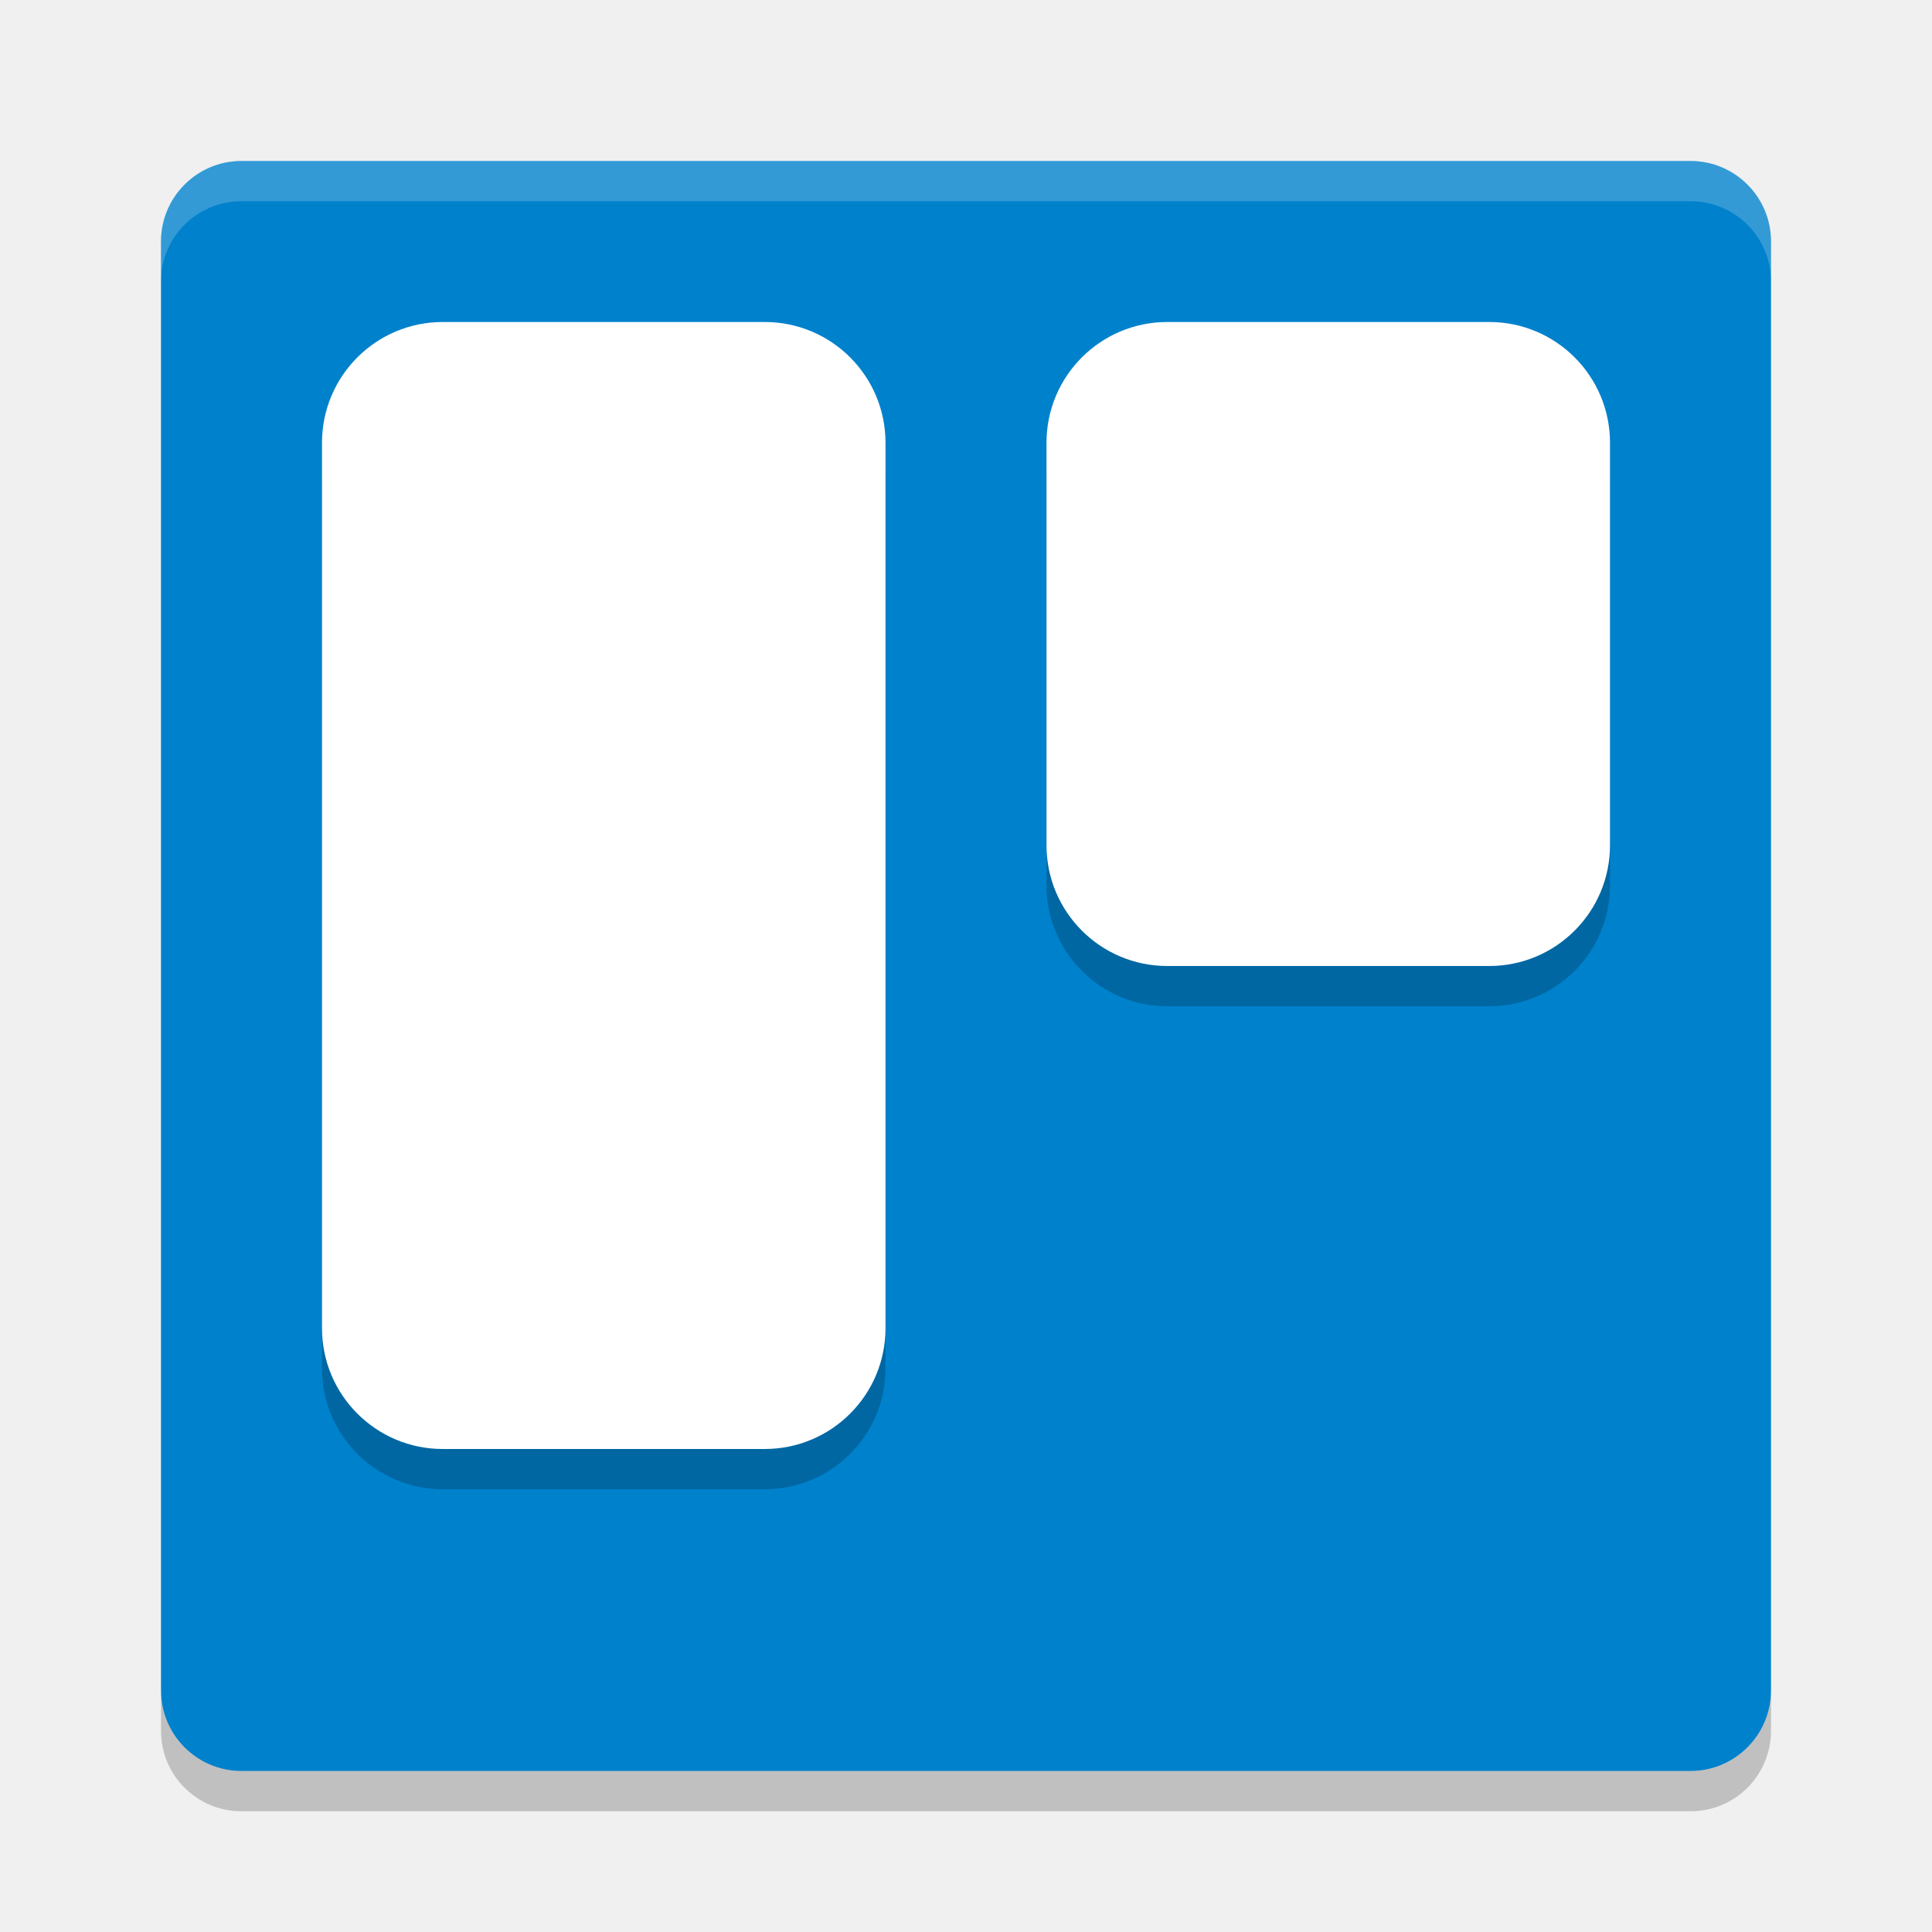
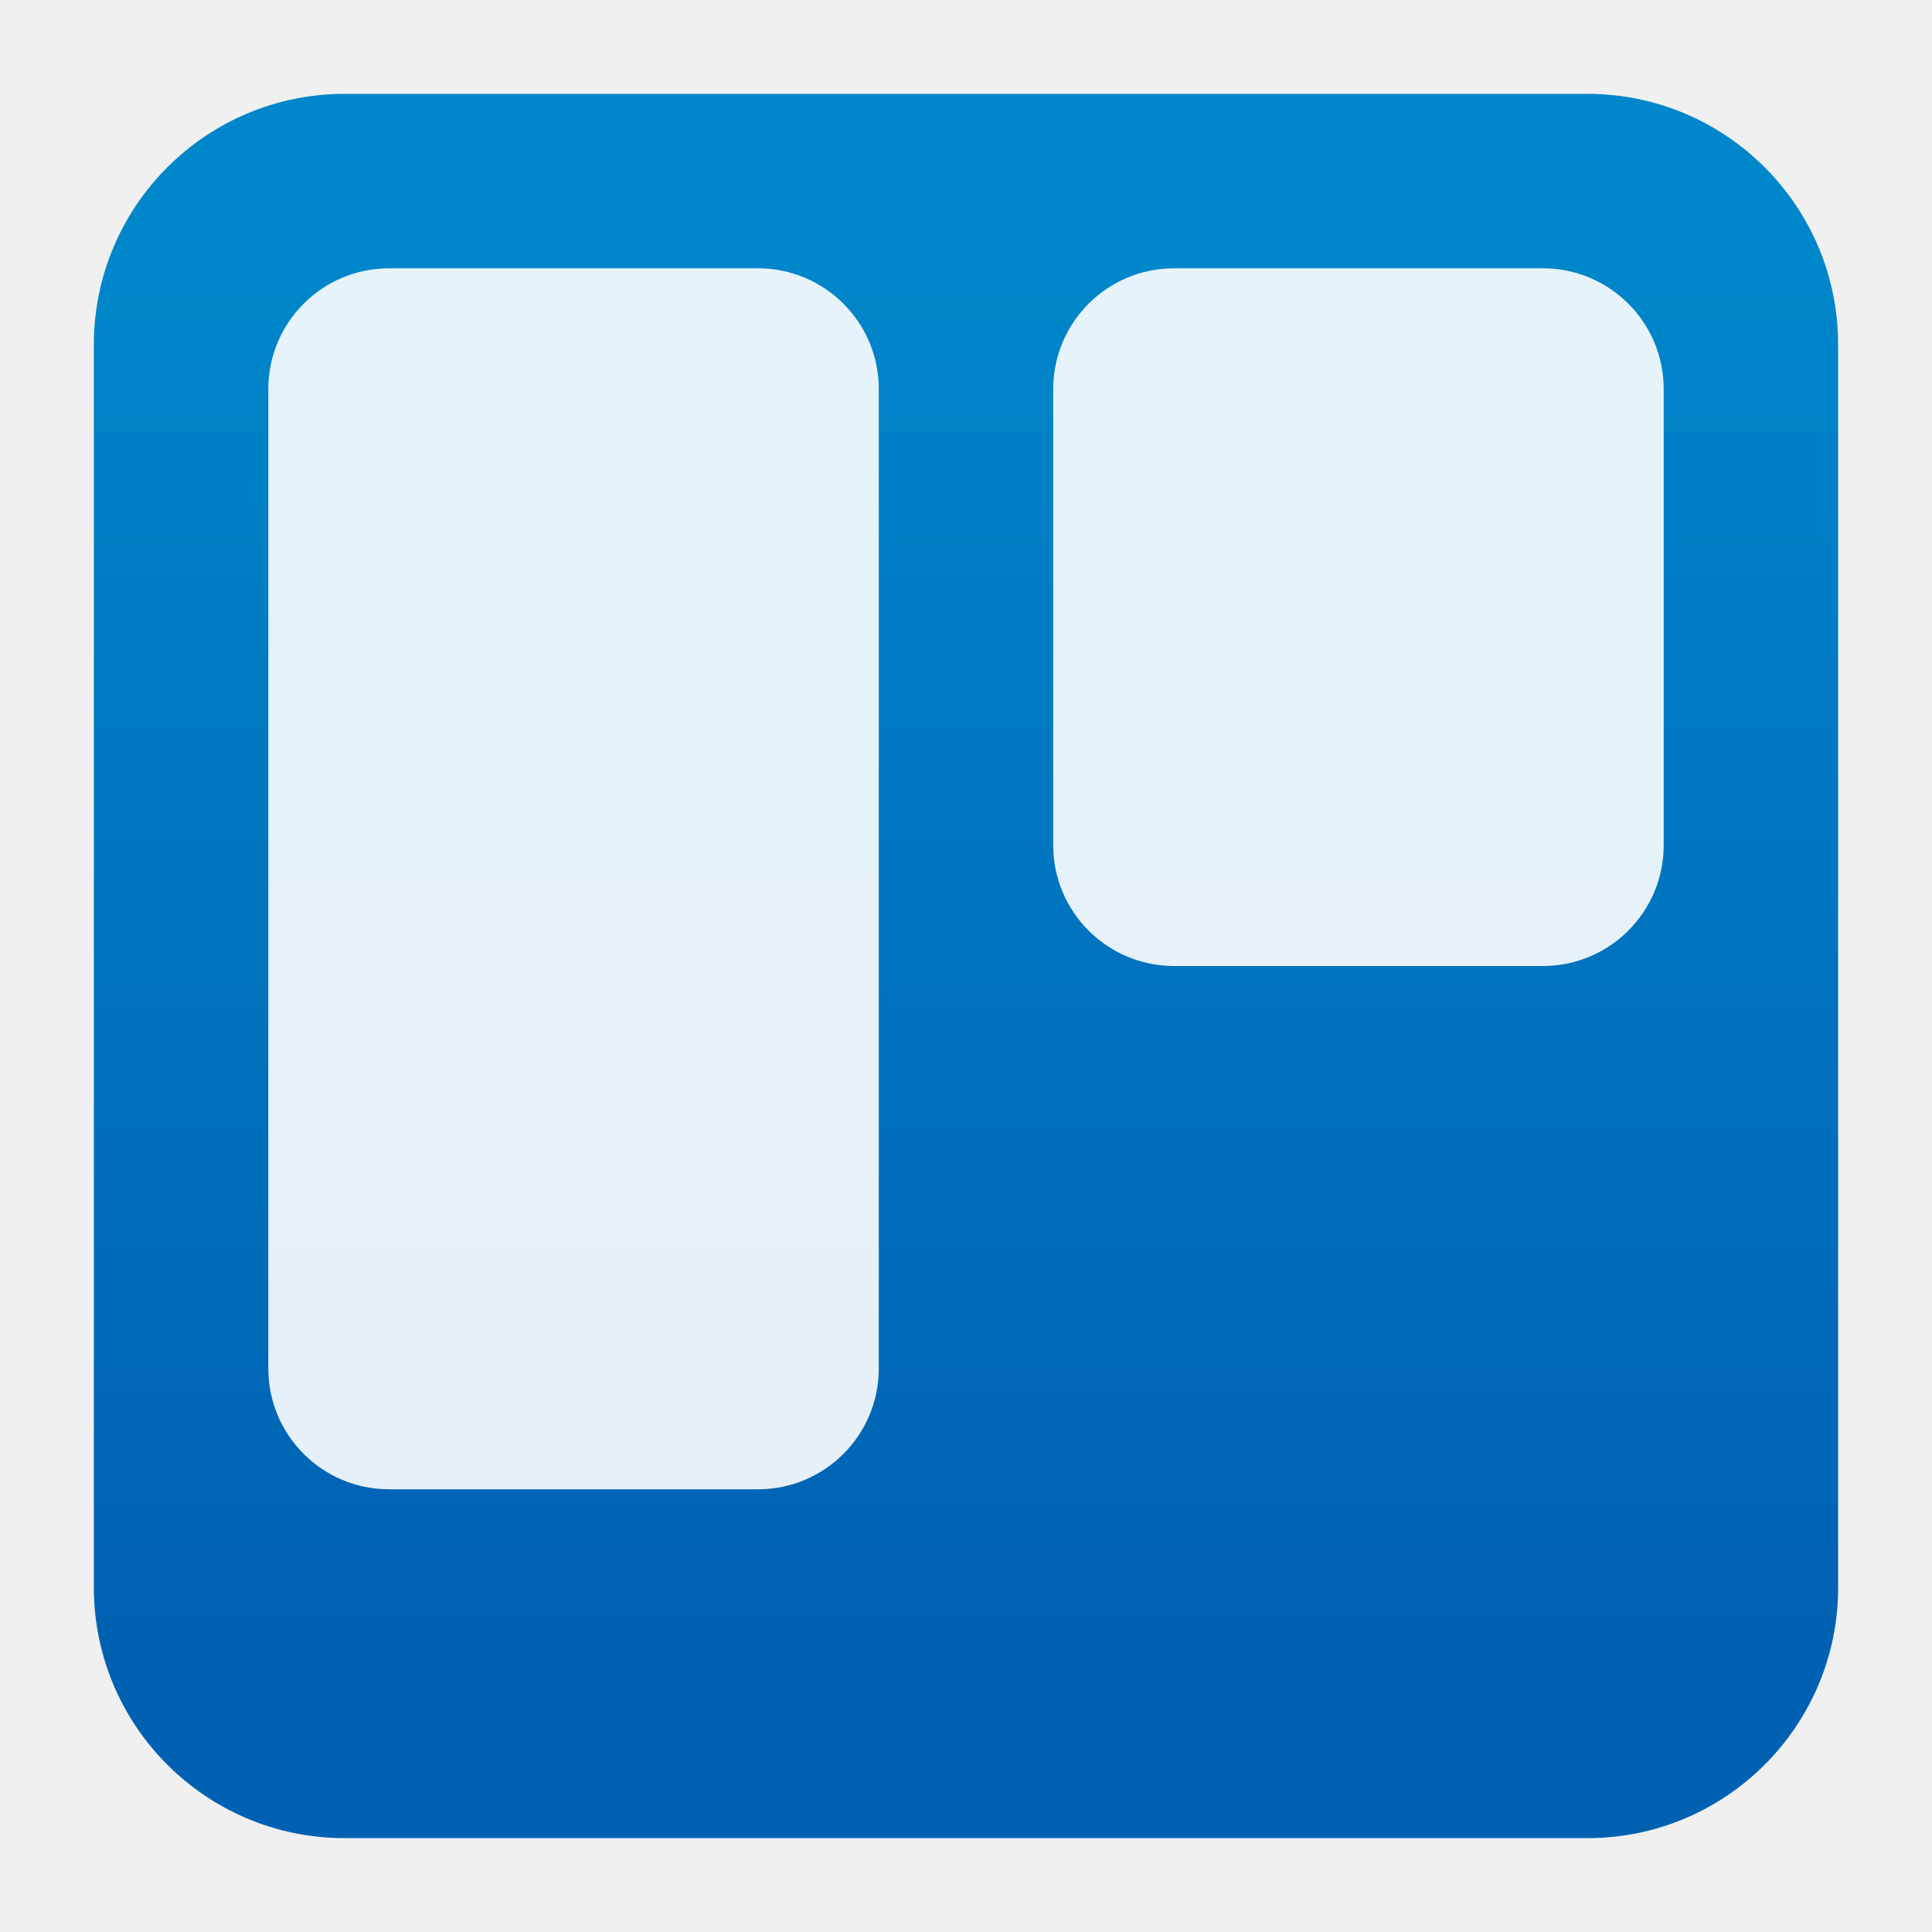
- <svg xmlns="http://www.w3.org/2000/svg" width="48" height="48" version="1">
-   <rect style="fill:#0081cc" width="40" height="40" x="4" y="4" rx="2" ry="2" />
-   <path style="opacity:.2;fill:#ffffff" d="m6 4c-1.108 0-2 0.892-2 2v1c0-1.108 0.892-2 2-2h36c1.108 0 2 0.892 2 2v-1c0-1.108-0.892-2-2-2h-36z" />
-   <path style="opacity:.2" d="m4 42v1c0 1.108 0.892 2 2 2h36c1.108 0 2-0.892 2-2v-1c0 1.108-0.892 2-2 2h-36c-1.108 0-2-0.892-2-2z" />
-   <rect style="opacity:.2" width="14" height="28" x="8" y="9" rx="3" ry="3" />
-   <rect style="fill:#ffffff" width="14" height="28" x="8" y="8" rx="3" ry="3" />
-   <rect style="opacity:.2" width="14" height="16" x="26" y="9" rx="3" ry="3" />
-   <rect style="fill:#ffffff" width="14" height="16" x="26" y="8" rx="3" ry="3" />
+ <svg xmlns="http://www.w3.org/2000/svg" clip-rule="evenodd" fill-rule="evenodd" stroke-linejoin="round" stroke-miterlimit="2" viewBox="0 0 48 48">
+   <linearGradient id="a" x2="1" gradientTransform="matrix(0 -33.6872 33.6872 0 923.28 40.4502)" gradientUnits="userSpaceOnUse">
+     <stop stop-color="#0061b3" offset="0" />
+     <stop stop-color="#0086ca" offset="1" />
+   </linearGradient>
+   <path d="m39.44 45.668h-30.88c-3.438 0-6.228-2.79-6.228-6.228v-30.88c0-3.438 2.79-6.228 6.228-6.228h30.88c3.438 0 6.228 2.79 6.228 6.228v30.88c0 3.438-2.79 6.228-6.228 6.228z" fill="url(#a)" />
+   <path d="m21.833 9.666v24.335c0 1.656-1.344 3-3 3h-9.167c-1.656 0-3-1.344-3-3v-24.335c0-1.656 1.344-3 3-3h9.167c1.656 0 3 1.344 3 3zm19.501 0v11.334c0 1.656-1.344 3-3 3h-9.167c-1.656 0-3-1.344-3-3v-11.334c0-1.656 1.344-3 3-3h9.167c1.656 0 3 1.344 3 3z" fill="#fff" fill-opacity=".9" />
</svg>
